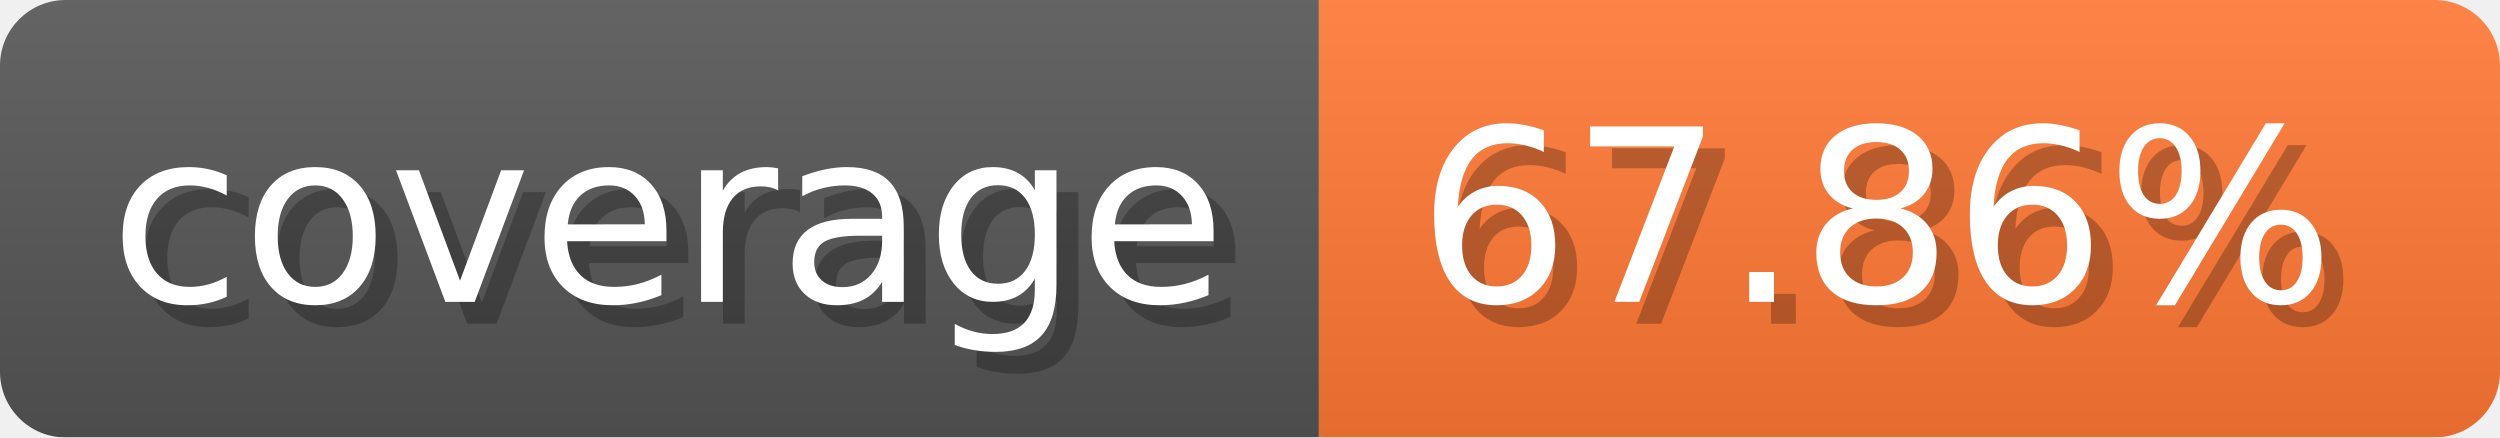
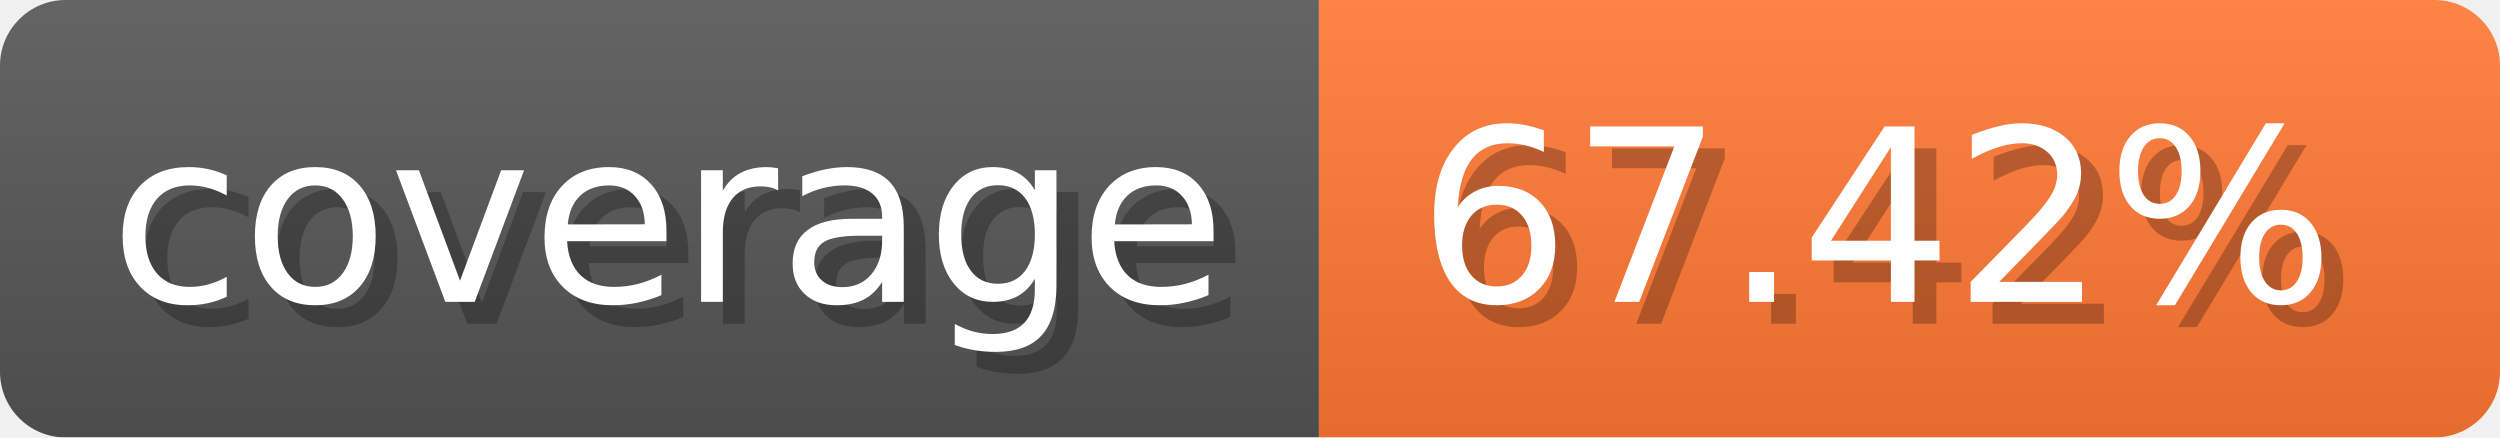
- <svg xmlns="http://www.w3.org/2000/svg" width="114.3" height="20" viewBox="0 0 1143 200" role="img" aria-label="coverage: 67.86%">
-   <linearGradient id="nqwuM" x2="0" y2="100%">
+ <svg xmlns="http://www.w3.org/2000/svg" width="114.3" height="20" viewBox="0 0 1143 200" role="img" aria-label="coverage: 67.42%">
+   <linearGradient id="NZntp" x2="0" y2="100%">
    <stop offset="0" stop-opacity=".1" stop-color="#EEE" />
    <stop offset="1" stop-opacity=".1" />
  </linearGradient>
-   <mask id="MKWhm">
+   <mask id="UbsWn">
    <rect width="1143" height="200" rx="30" fill="#FFF" />
  </mask>
-   <g mask="url(#MKWhm)">
+   <g mask="url(#UbsWn)">
    <rect width="603" height="200" fill="#555" />
    <rect width="540" height="200" fill="#F73" x="603" />
-     <rect width="1143" height="200" fill="url(#nqwuM)" />
+     <rect width="1143" height="200" fill="url(#NZntp)" />
  </g>
  <g aria-hidden="true" text-anchor="start" font-family="Verdana,DejaVu Sans,sans-serif" font-size="110">
    <text x="60" y="148" textLength="503" fill="#000" opacity="0.25">coverage</text>
    <text x="50" y="138" textLength="503" fill="#fff">coverage</text>
-     <text x="658" y="148" textLength="440" fill="#000" opacity="0.25">67.86%</text>
-     <text x="648" y="138" textLength="440" fill="#fff">67.86%</text>
+     <text x="658" y="148" textLength="440" fill="#000" opacity="0.25">67.42%</text>
+     <text x="648" y="138" textLength="440" fill="#fff">67.42%</text>
  </g>
</svg>
